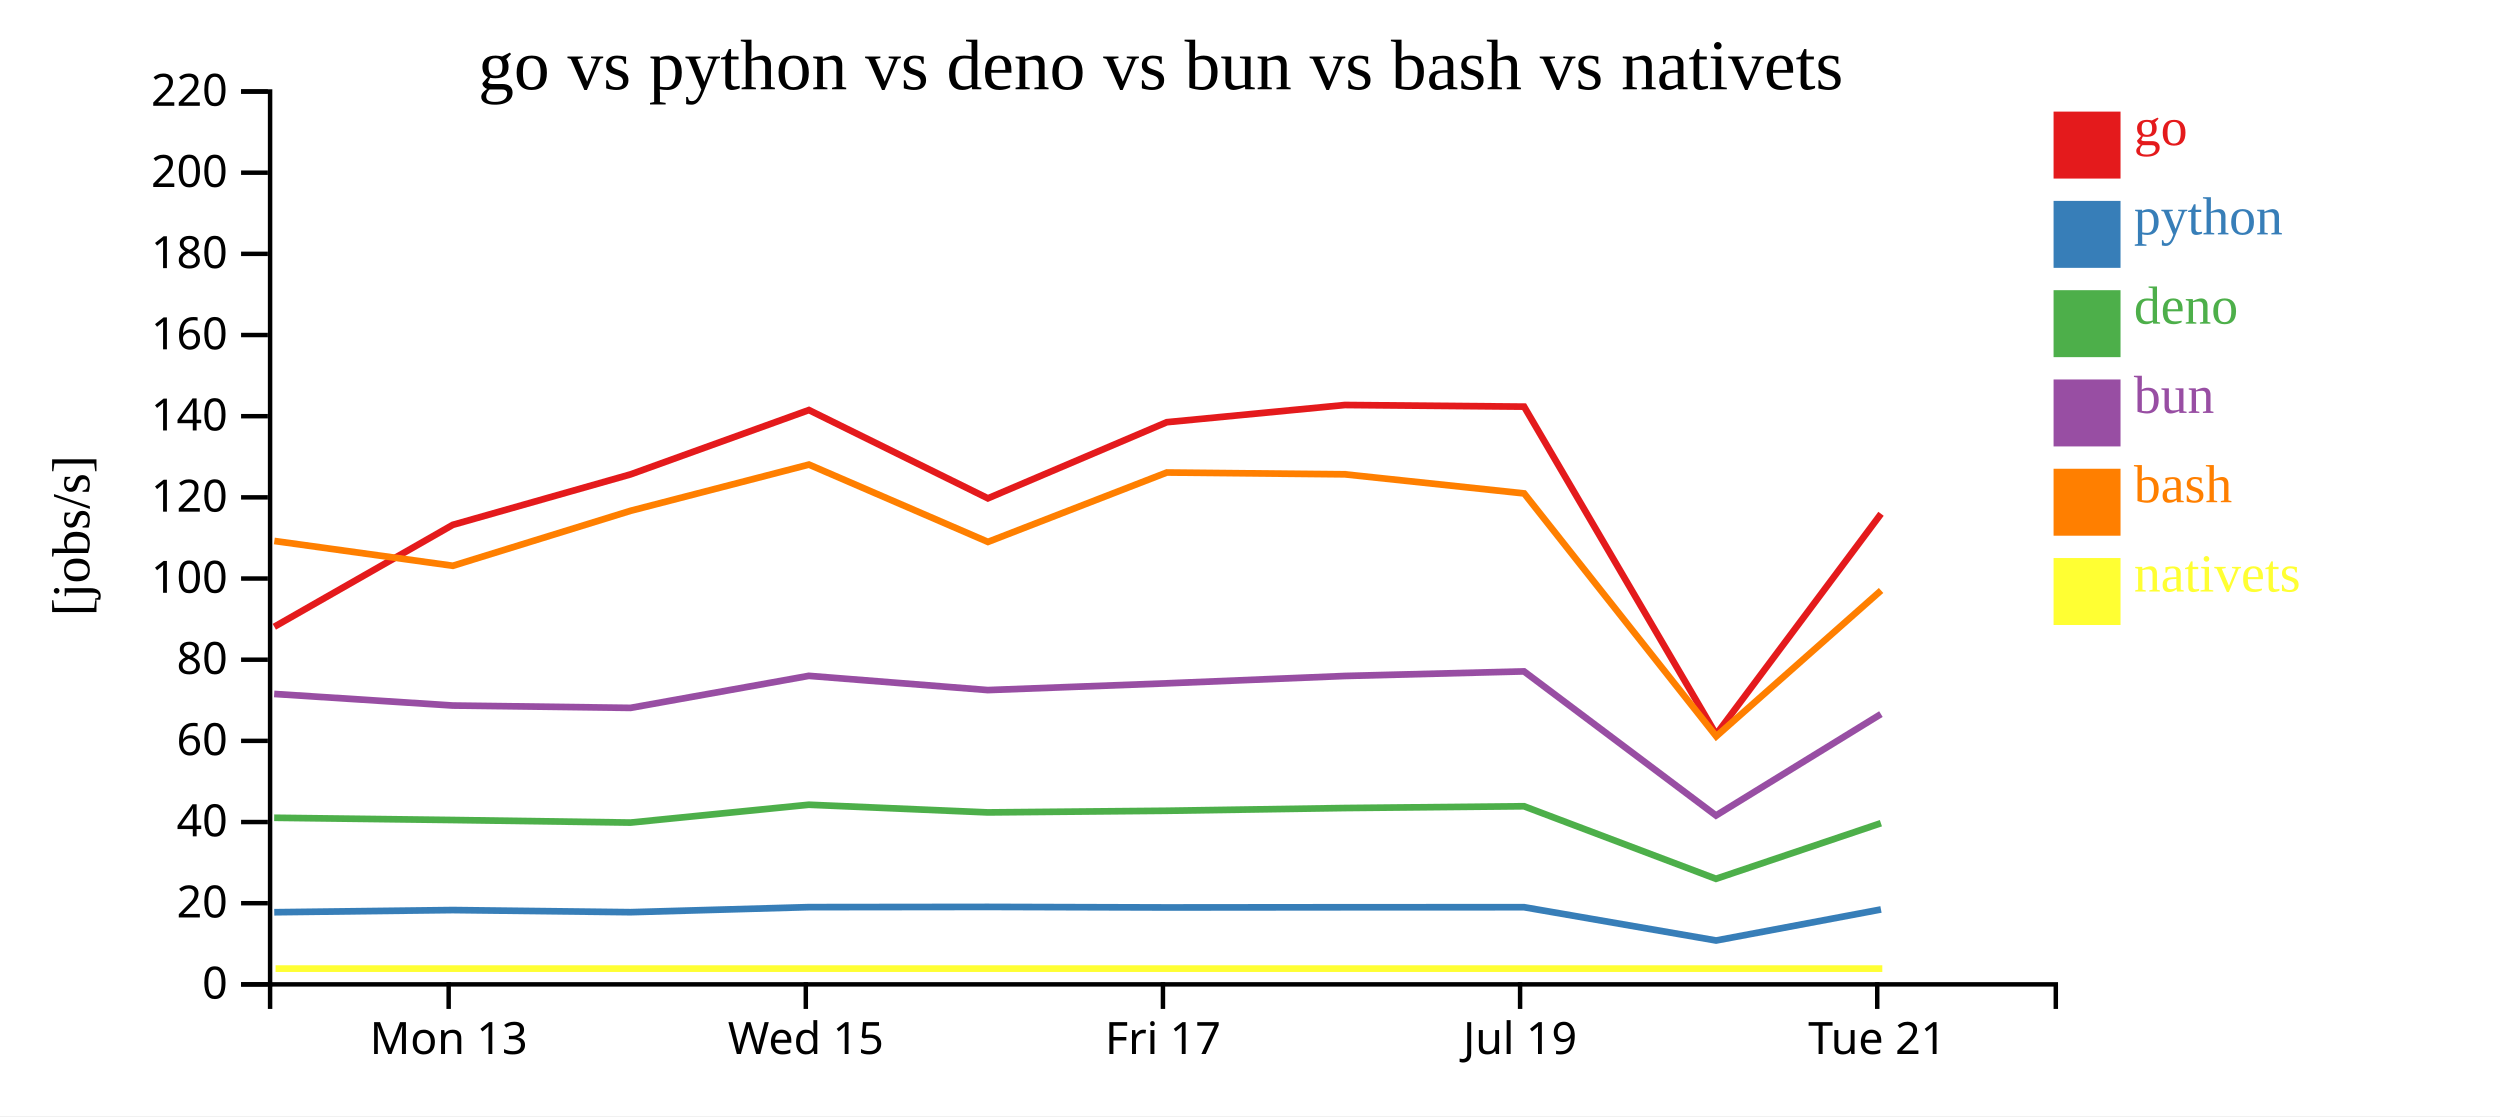
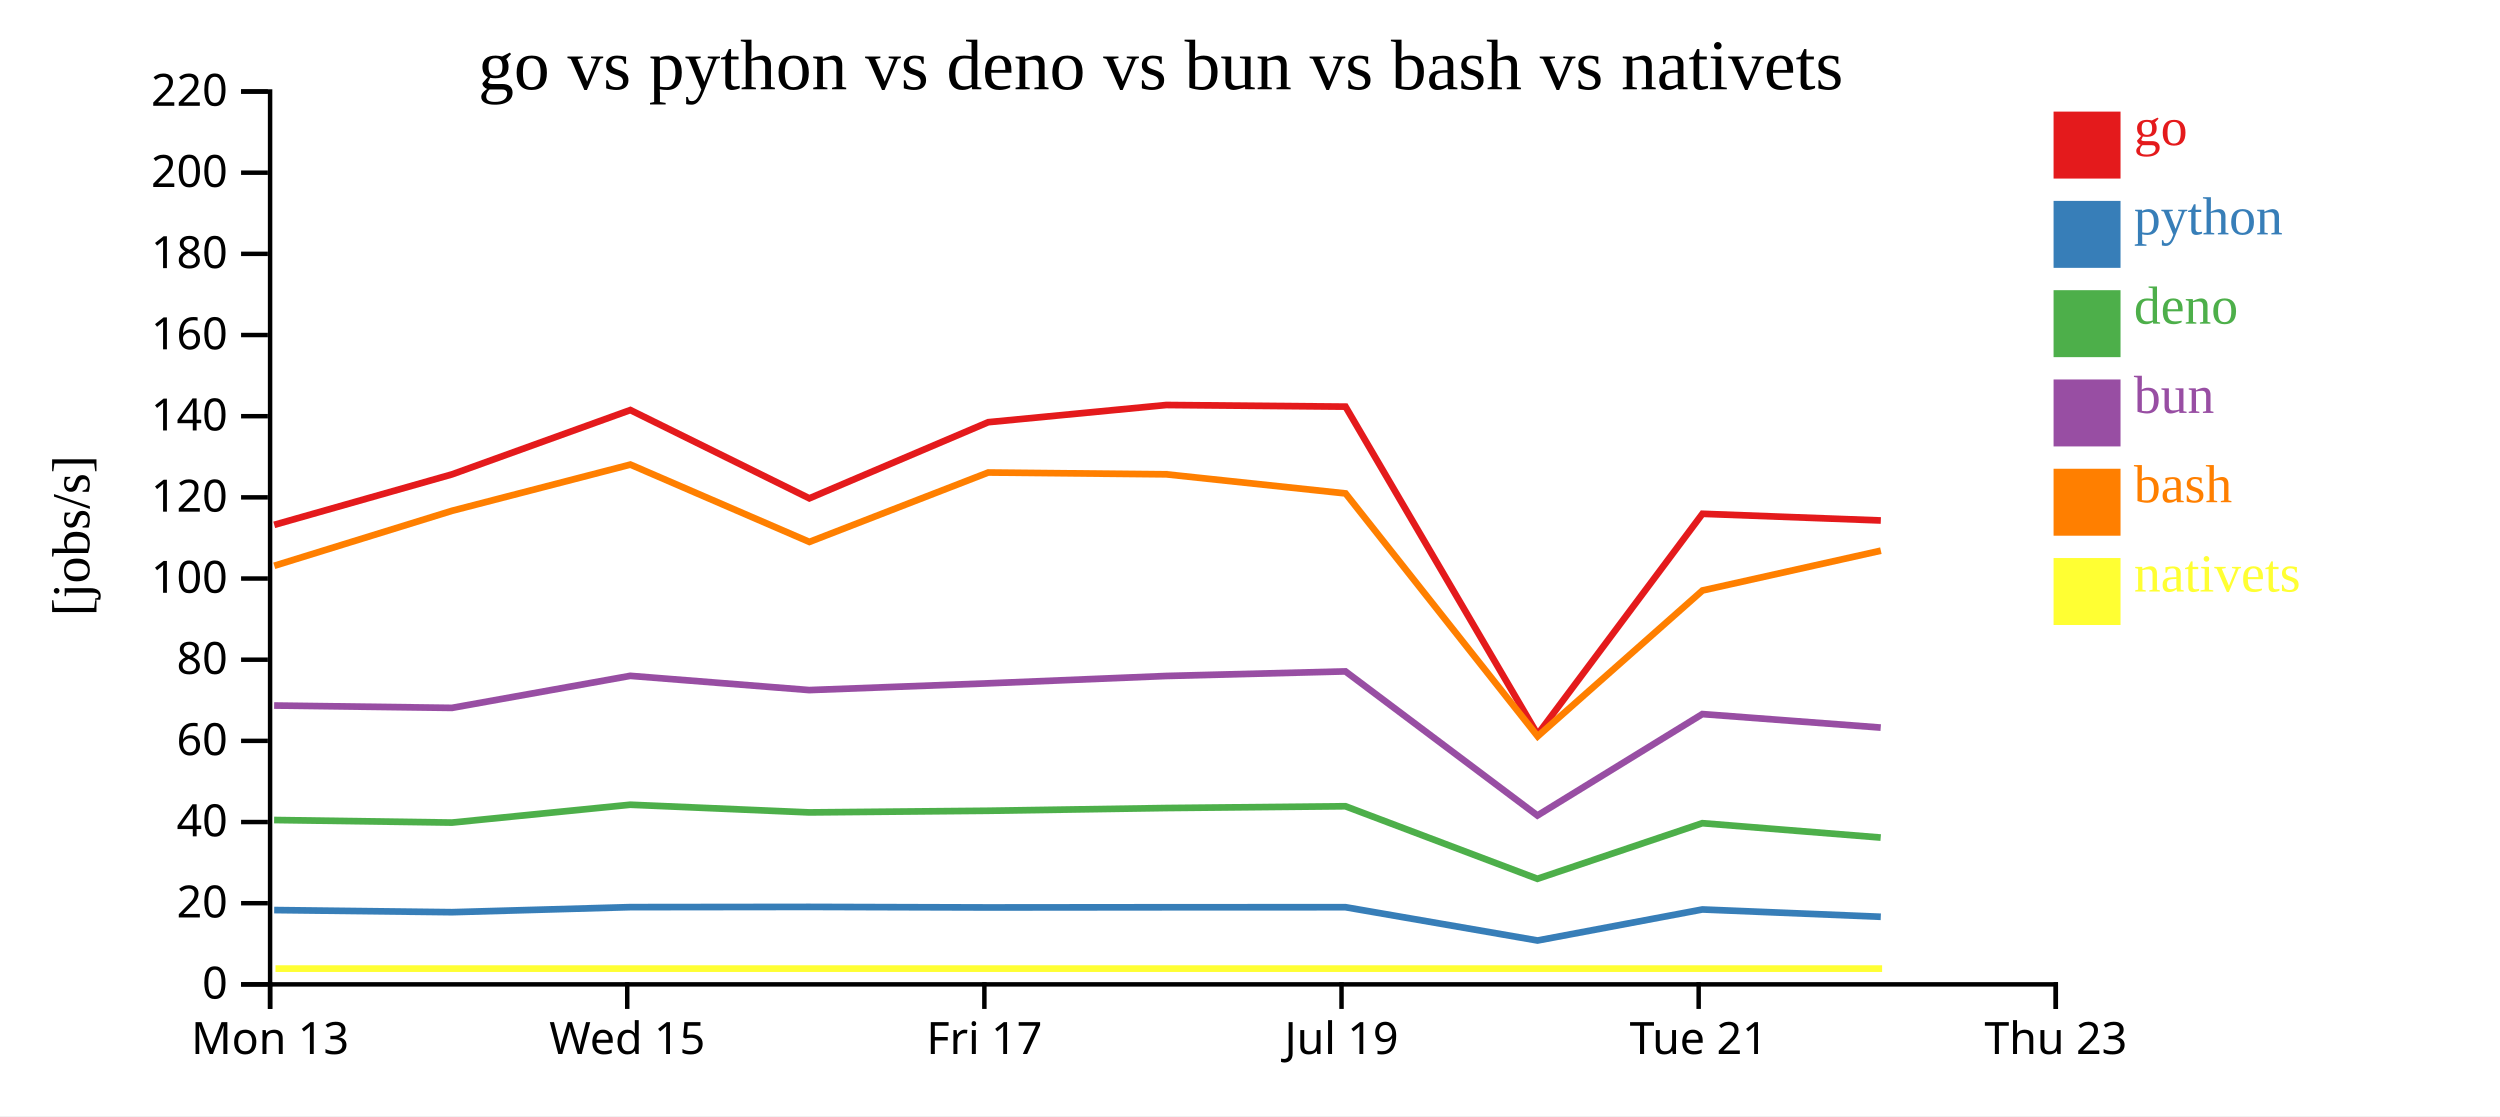
<svg xmlns="http://www.w3.org/2000/svg" width="560" height="250">
  <rect width="100%" height="100%" fill="white" />
  <g transform="translate(60,20)">
    <g transform="translate(0,200)" fill="none" font-size="10" font-family="sans-serif" text-anchor="middle">
      <path class="domain" stroke="currentColor" d="M0.5,6V0.5H400.5V6" />
-       <g class="tick" opacity="1" transform="translate(40.5,0)">
+       <g class="tick" opacity="1" transform="translate(0.5,0)">
        <line stroke="currentColor" y2="6" />
        <text fill="currentColor" y="9" dy="0.71em">Mon 13</text>
      </g>
-       <g class="tick" opacity="1" transform="translate(120.5,0)">
+       <g class="tick" opacity="1" transform="translate(80.5,0)">
        <line stroke="currentColor" y2="6" />
        <text fill="currentColor" y="9" dy="0.71em">Wed 15</text>
      </g>
-       <g class="tick" opacity="1" transform="translate(200.5,0)">
+       <g class="tick" opacity="1" transform="translate(160.5,0)">
        <line stroke="currentColor" y2="6" />
        <text fill="currentColor" y="9" dy="0.71em">Fri 17</text>
      </g>
-       <g class="tick" opacity="1" transform="translate(280.5,0)">
+       <g class="tick" opacity="1" transform="translate(240.5,0)">
        <line stroke="currentColor" y2="6" />
        <text fill="currentColor" y="9" dy="0.71em">Jul 19</text>
      </g>
-       <g class="tick" opacity="1" transform="translate(360.5,0)">
+       <g class="tick" opacity="1" transform="translate(320.5,0)">
        <line stroke="currentColor" y2="6" />
        <text fill="currentColor" y="9" dy="0.71em">Tue 21</text>
+       </g>
+       <g class="tick" opacity="1" transform="translate(400.5,0)">
+         <line stroke="currentColor" y2="6" />
+         <text fill="currentColor" y="9" dy="0.71em">Thu 23</text>
      </g>
    </g>
    <g fill="none" font-size="10" font-family="sans-serif" text-anchor="end">
      <path class="domain" stroke="currentColor" d="M-6,200.5H0.5V0.5H-6" />
      <g class="tick" opacity="1" transform="translate(0,200.5)">
        <line stroke="currentColor" x2="-6" />
        <text fill="currentColor" x="-9" dy="0.32em">0</text>
      </g>
      <g class="tick" opacity="1" transform="translate(0,182.3182)">
        <line stroke="currentColor" x2="-6" />
        <text fill="currentColor" x="-9" dy="0.32em">20</text>
      </g>
      <g class="tick" opacity="1" transform="translate(0,164.1364)">
        <line stroke="currentColor" x2="-6" />
        <text fill="currentColor" x="-9" dy="0.32em">40</text>
      </g>
      <g class="tick" opacity="1" transform="translate(0,145.9545)">
        <line stroke="currentColor" x2="-6" />
        <text fill="currentColor" x="-9" dy="0.32em">60</text>
      </g>
      <g class="tick" opacity="1" transform="translate(0,127.7727)">
        <line stroke="currentColor" x2="-6" />
        <text fill="currentColor" x="-9" dy="0.32em">80</text>
      </g>
      <g class="tick" opacity="1" transform="translate(0,109.5909)">
        <line stroke="currentColor" x2="-6" />
        <text fill="currentColor" x="-9" dy="0.32em">100</text>
      </g>
      <g class="tick" opacity="1" transform="translate(0,91.40909)">
        <line stroke="currentColor" x2="-6" />
        <text fill="currentColor" x="-9" dy="0.32em">120</text>
      </g>
      <g class="tick" opacity="1" transform="translate(0,73.22727)">
        <line stroke="currentColor" x2="-6" />
        <text fill="currentColor" x="-9" dy="0.32em">140</text>
      </g>
      <g class="tick" opacity="1" transform="translate(0,55.04545)">
        <line stroke="currentColor" x2="-6" />
        <text fill="currentColor" x="-9" dy="0.32em">160</text>
      </g>
      <g class="tick" opacity="1" transform="translate(0,36.86364)">
        <line stroke="currentColor" x2="-6" />
        <text fill="currentColor" x="-9" dy="0.32em">180</text>
      </g>
      <g class="tick" opacity="1" transform="translate(0,18.68182)">
        <line stroke="currentColor" x2="-6" />
        <text fill="currentColor" x="-9" dy="0.32em">200</text>
      </g>
      <g class="tick" opacity="1" transform="translate(0,0.5)">
        <line stroke="currentColor" x2="-6" />
        <text fill="currentColor" x="-9" dy="0.32em">220</text>
      </g>
    </g>
    <text text-anchor="middle" style="font-size: 12px" transform="rotate(-90)" y="-40" x="-100">[jobs/s]</text>
    <text text-anchor="middle" style="font-size: 16px" y="0" x="200">go vs python vs deno vs bun vs bash vs nativets</text>
-     <path class="line" fill="none" stroke="#e41a1c" stroke-width="1.5" d="M1.443,120.395L41.426,97.567L81.253,86.257L121.197,71.851L161.29,91.627L201.358,74.574L241.248,70.721L281.398,71.088L324.42,144.517L361.348,95.091" />
-     <path class="line" fill="none" stroke="#377eb8" stroke-width="1.5" d="M1.431,184.342L41.416,183.855L81.245,184.332L121.189,183.199L161.282,183.148L201.351,183.272L241.24,183.231L281.39,183.214L324.403,190.673L361.339,183.721" />
-     <path class="line" fill="none" stroke="#4daf4a" stroke-width="1.5" d="M1.414,163.18L41.399,163.683L81.227,164.26L121.173,160.26L161.265,161.982L201.334,161.613L241.224,161L281.374,160.601L324.374,176.853L361.322,164.397" />
-     <path class="line" fill="none" stroke="#984ea3" stroke-width="1.5" d="M1.417,135.443L41.403,138.039L81.231,138.567L121.176,131.389L161.269,134.579L201.337,133.066L241.227,131.42L281.377,130.391L324.38,162.669L361.326,139.954" />
-     <path class="line" fill="none" stroke="#ff7f00" stroke-width="1.5" d="M1.452,101.175L41.435,106.736L81.262,94.415L121.205,84.067L161.3,101.389L201.366,85.843L241.256,86.25L281.406,90.53L324.437,144.934L361.359,112.267" />
-     <path class="line" fill="none" stroke="#ffff33" stroke-width="1.5" d="M1.731,196.97L41.713,196.97L81.54,196.97L121.483,196.97L161.578,196.97L201.644,196.97L241.534,196.97L281.684,196.97L324.715,196.97L361.637,196.97" />
+     <path class="line" fill="none" stroke="#e41a1c" stroke-width="1.5" d="M1.426,97.567L41.253,86.257L81.197,71.851L121.29,91.627L161.358,74.574L201.248,70.721L241.398,71.088L284.42,144.517L321.348,95.091L361.305,96.588" />
+     <path class="line" fill="none" stroke="#377eb8" stroke-width="1.5" d="M1.416,183.855L41.245,184.332L81.189,183.199L121.282,183.148L161.351,183.272L201.24,183.231L241.39,183.214L284.403,190.673L321.339,183.721L361.296,185.361" />
+     <path class="line" fill="none" stroke="#4daf4a" stroke-width="1.5" d="M1.399,163.683L41.227,164.26L81.173,160.26L121.265,161.982L161.334,161.613L201.224,161L241.374,160.601L284.374,176.853L321.322,164.397L361.277,167.616" />
+     <path class="line" fill="none" stroke="#984ea3" stroke-width="1.5" d="M1.403,138.039L41.231,138.567L81.176,131.389L121.269,134.579L161.337,133.066L201.227,131.42L241.377,130.391L284.38,162.669L321.326,139.954L361.281,142.982" />
+     <path class="line" fill="none" stroke="#ff7f00" stroke-width="1.5" d="M1.435,106.736L41.262,94.415L81.205,84.067L121.3,101.389L161.366,85.843L201.256,86.25L241.406,90.53L284.437,144.934L321.359,112.267L361.315,103.35" />
+     <path class="line" fill="none" stroke="#ffff33" stroke-width="1.5" d="M1.713,196.97L41.54,196.97L81.483,196.97L121.578,196.97L161.644,196.97L201.534,196.97L241.684,196.97L284.715,196.97L321.637,196.97L361.593,196.97" />
    <rect class="dot" x="400" y="5" width="15" height="15" style="fill: #e41a1c;" />
    <rect class="dot" x="400" y="25" width="15" height="15" style="fill: #377eb8;" />
    <rect class="dot" x="400" y="45" width="15" height="15" style="fill: #4daf4a;" />
    <rect class="dot" x="400" y="65" width="15" height="15" style="fill: #984ea3;" />
    <rect class="dot" x="400" y="85" width="15" height="15" style="fill: #ff7f00;" />
    <rect class="dot" x="400" y="105" width="15" height="15" style="fill: #ffff33;" />
    <text class="label" x="418" y="12.5" style="fill: #e41a1c; alignment-baseline: middle;" text-anchor="left">go</text>
    <text class="label" x="418" y="32.5" style="fill: #377eb8; alignment-baseline: middle;" text-anchor="left">python</text>
    <text class="label" x="418" y="52.5" style="fill: #4daf4a; alignment-baseline: middle;" text-anchor="left">deno</text>
    <text class="label" x="418" y="72.5" style="fill: #984ea3; alignment-baseline: middle;" text-anchor="left">bun</text>
    <text class="label" x="418" y="92.5" style="fill: #ff7f00; alignment-baseline: middle;" text-anchor="left">bash</text>
    <text class="label" x="418" y="112.5" style="fill: #ffff33; alignment-baseline: middle;" text-anchor="left">nativets</text>
  </g>
</svg>
